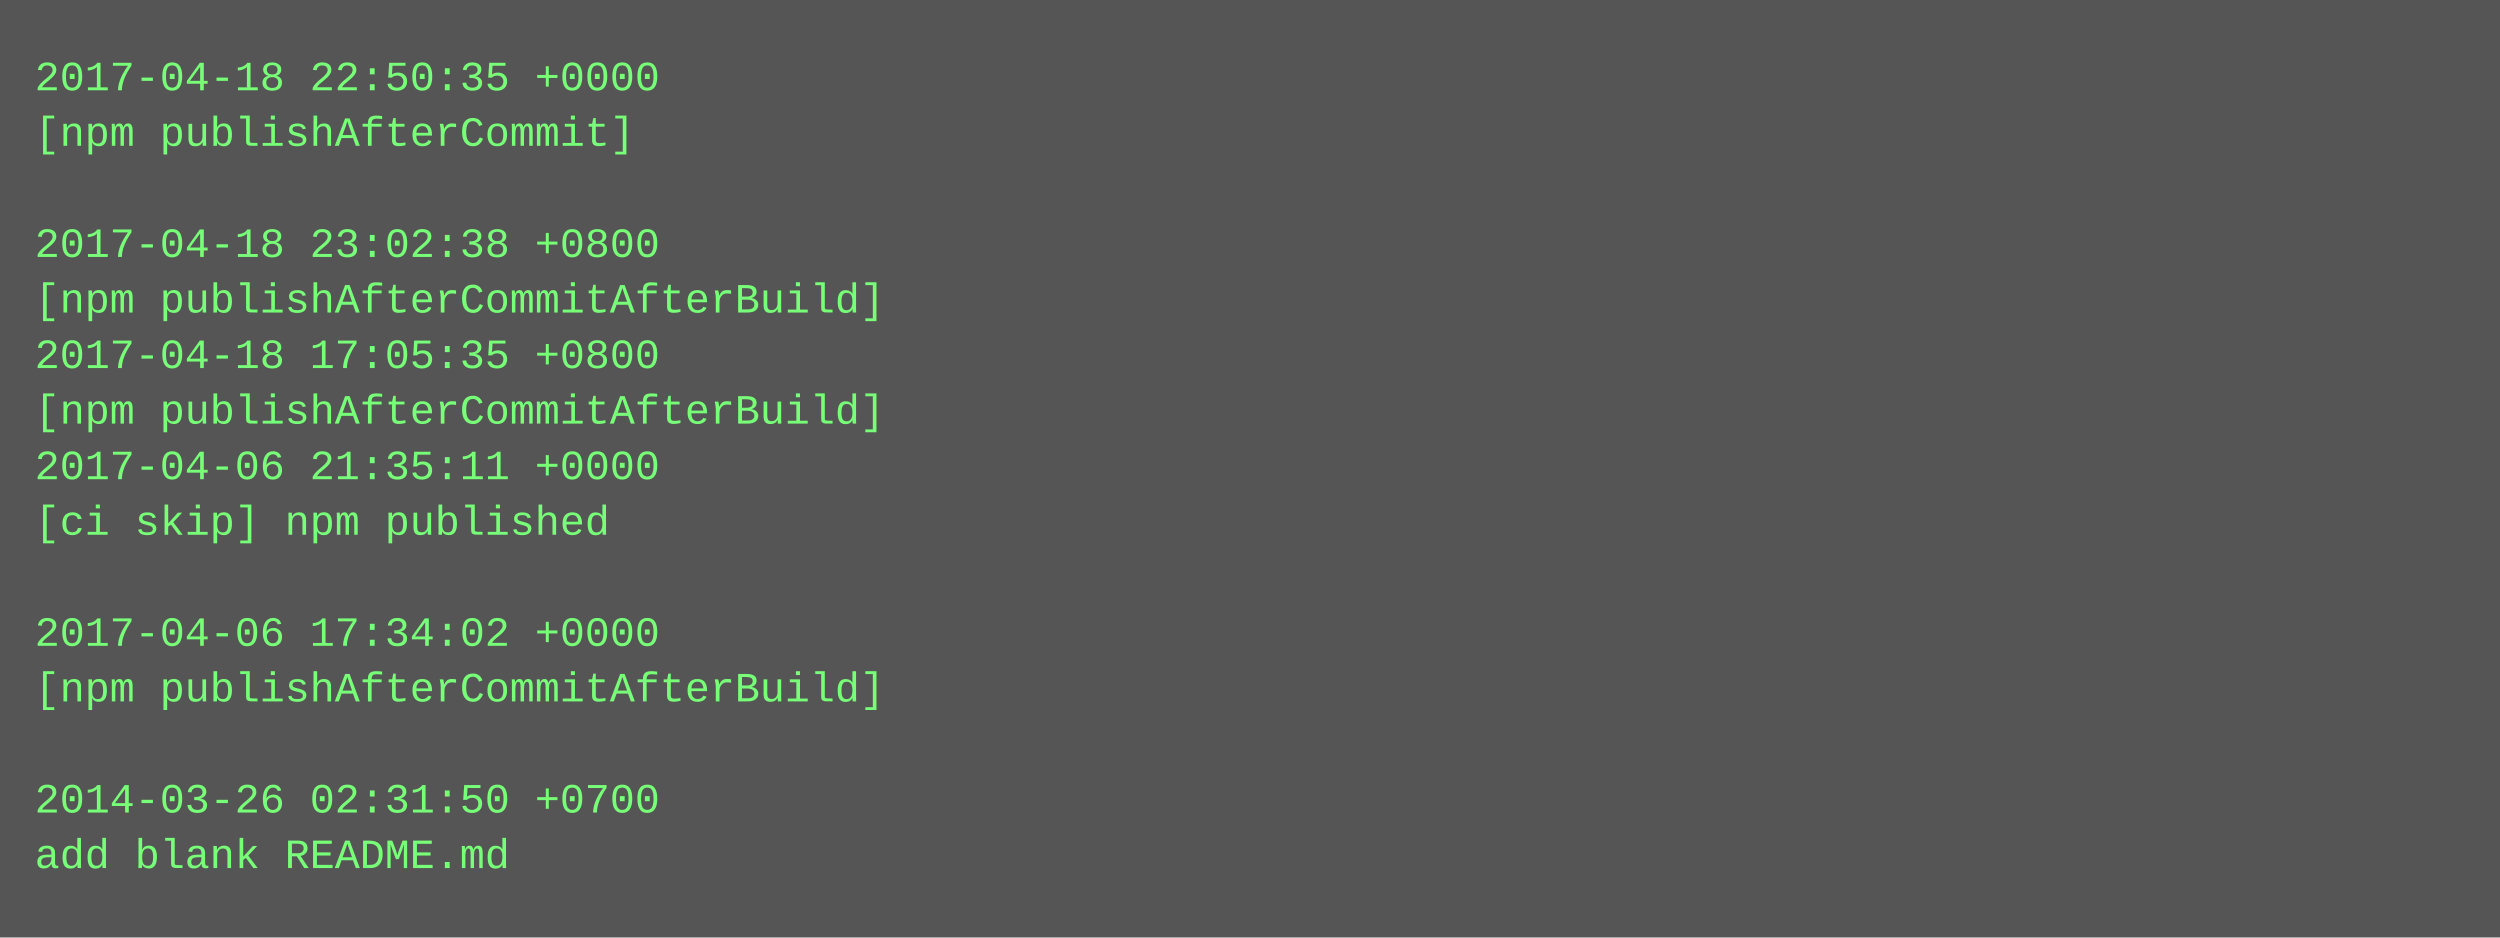
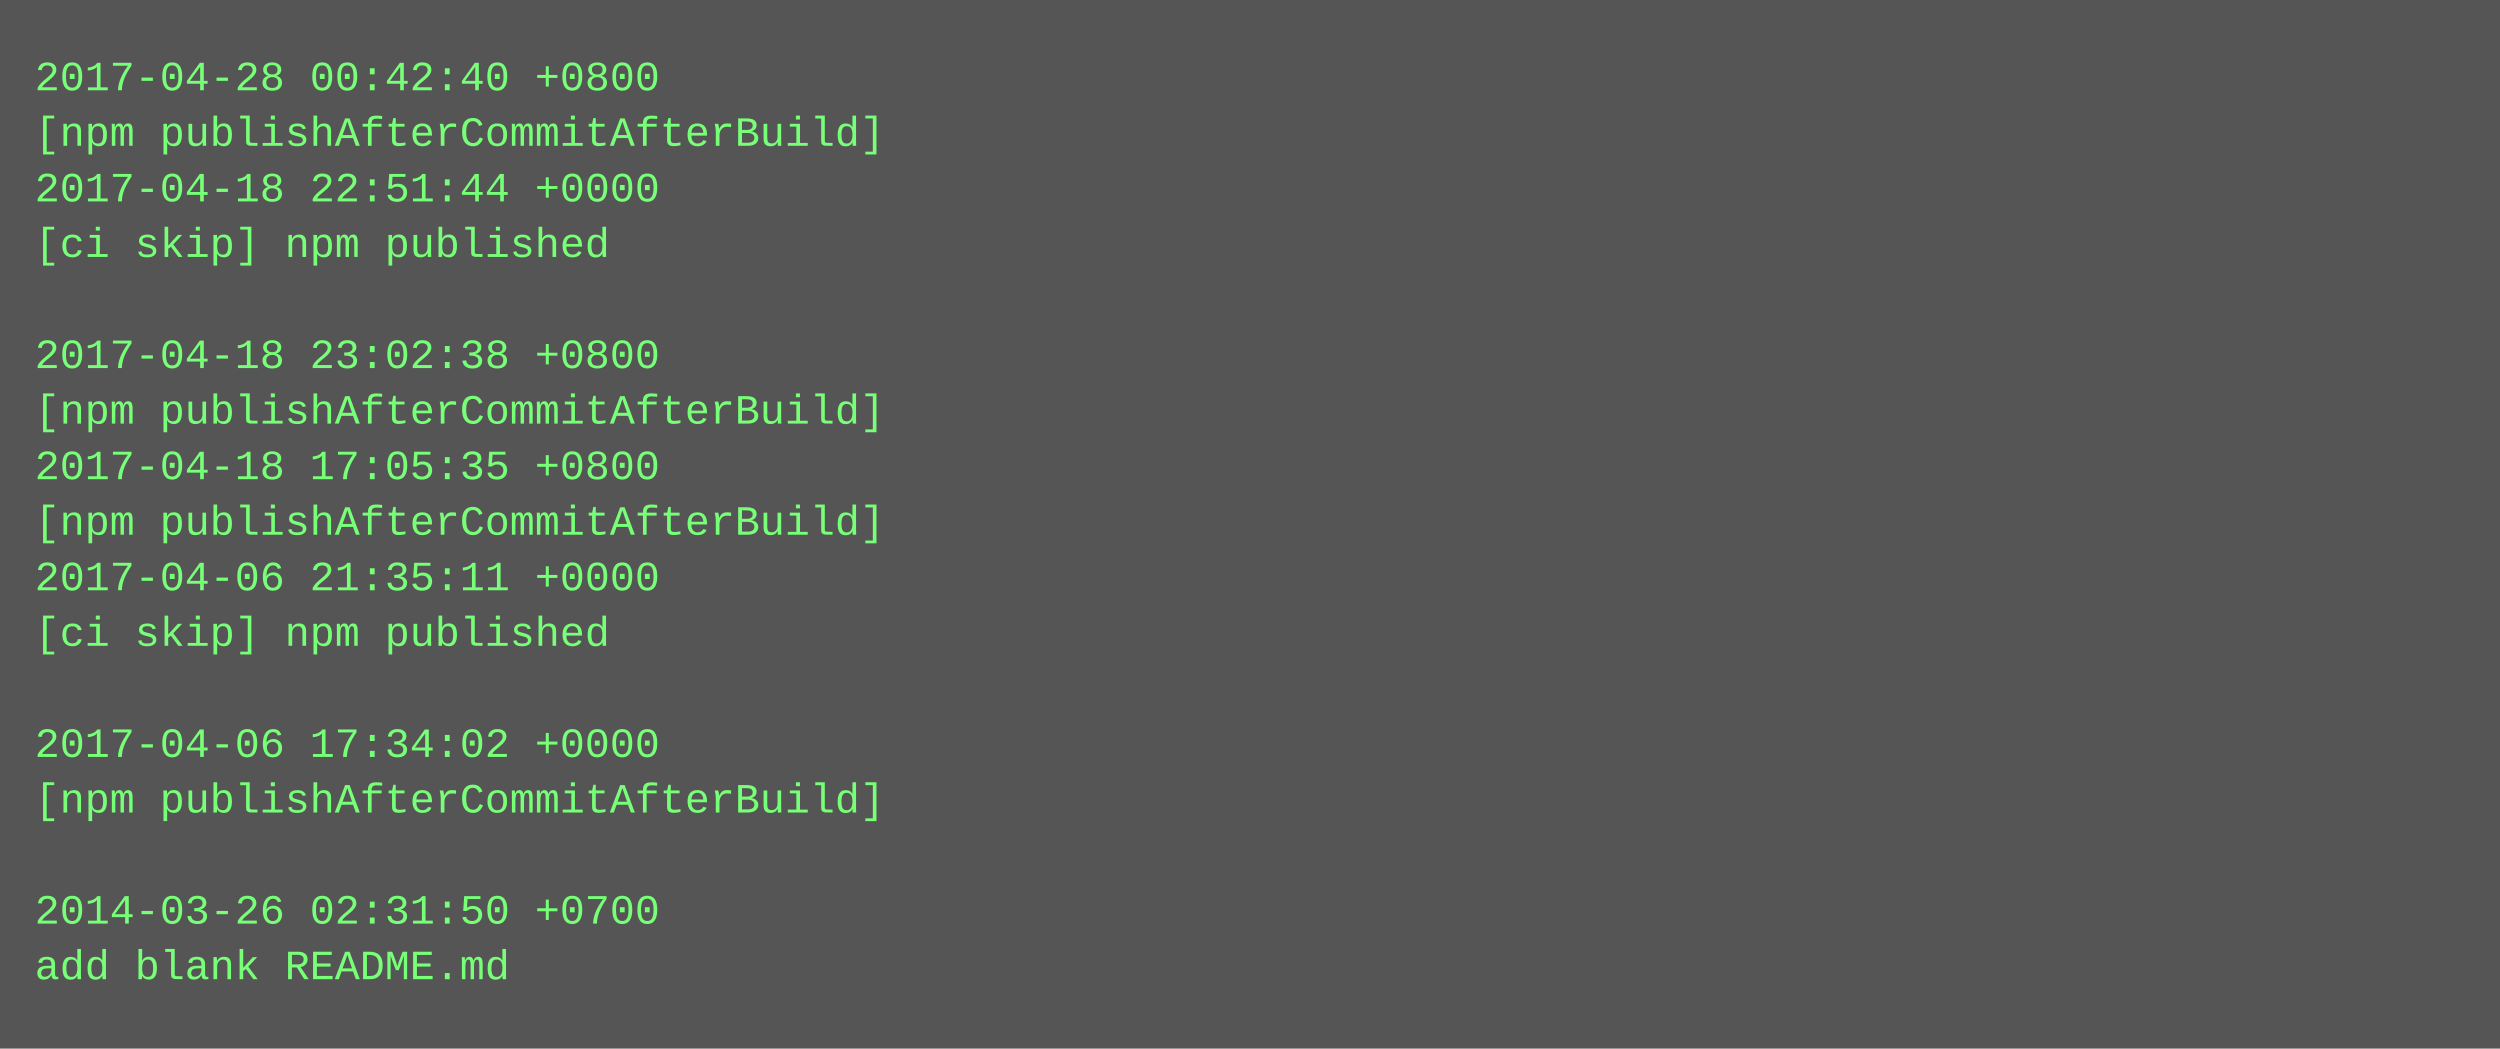
- <svg xmlns="http://www.w3.org/2000/svg" height="270" width="720">
-   <rect height="270" fill="#555" width="720" />
+ <svg xmlns="http://www.w3.org/2000/svg" height="302" width="720">
+   <rect height="302" fill="#555" width="720" />
  <text fill="#7f7" font-family="Courier New" font-size="12" xml:space="preserve">
-     <tspan x="10" y="26">2017-04-18 22:50:35 +0000</tspan>
-     <tspan x="10" y="42">[npm publishAfterCommit]</tspan>
-     <tspan x="10" y="58" />
-     <tspan x="10" y="74">2017-04-18 23:02:38 +0800</tspan>
-     <tspan x="10" y="90">[npm publishAfterCommitAfterBuild]</tspan>
-     <tspan x="10" y="106">2017-04-18 17:05:35 +0800</tspan>
+     <tspan x="10" y="26">2017-04-28 00:42:40 +0800</tspan>
+     <tspan x="10" y="42">[npm publishAfterCommitAfterBuild]</tspan>
+     <tspan x="10" y="58">2017-04-18 22:51:44 +0000</tspan>
+     <tspan x="10" y="74">[ci skip] npm published</tspan>
+     <tspan x="10" y="90" />
+     <tspan x="10" y="106">2017-04-18 23:02:38 +0800</tspan>
    <tspan x="10" y="122">[npm publishAfterCommitAfterBuild]</tspan>
-     <tspan x="10" y="138">2017-04-06 21:35:11 +0000</tspan>
-     <tspan x="10" y="154">[ci skip] npm published</tspan>
-     <tspan x="10" y="170" />
-     <tspan x="10" y="186">2017-04-06 17:34:02 +0000</tspan>
-     <tspan x="10" y="202">[npm publishAfterCommitAfterBuild]</tspan>
-     <tspan x="10" y="218" />
-     <tspan x="10" y="234">2014-03-26 02:31:50 +0700</tspan>
-     <tspan x="10" y="250">add blank README.md</tspan>
+     <tspan x="10" y="138">2017-04-18 17:05:35 +0800</tspan>
+     <tspan x="10" y="154">[npm publishAfterCommitAfterBuild]</tspan>
+     <tspan x="10" y="170">2017-04-06 21:35:11 +0000</tspan>
+     <tspan x="10" y="186">[ci skip] npm published</tspan>
+     <tspan x="10" y="202" />
+     <tspan x="10" y="218">2017-04-06 17:34:02 +0000</tspan>
+     <tspan x="10" y="234">[npm publishAfterCommitAfterBuild]</tspan>
+     <tspan x="10" y="250" />
+     <tspan x="10" y="266">2014-03-26 02:31:50 +0700</tspan>
+     <tspan x="10" y="282">add blank README.md</tspan>
  </text>
</svg>
